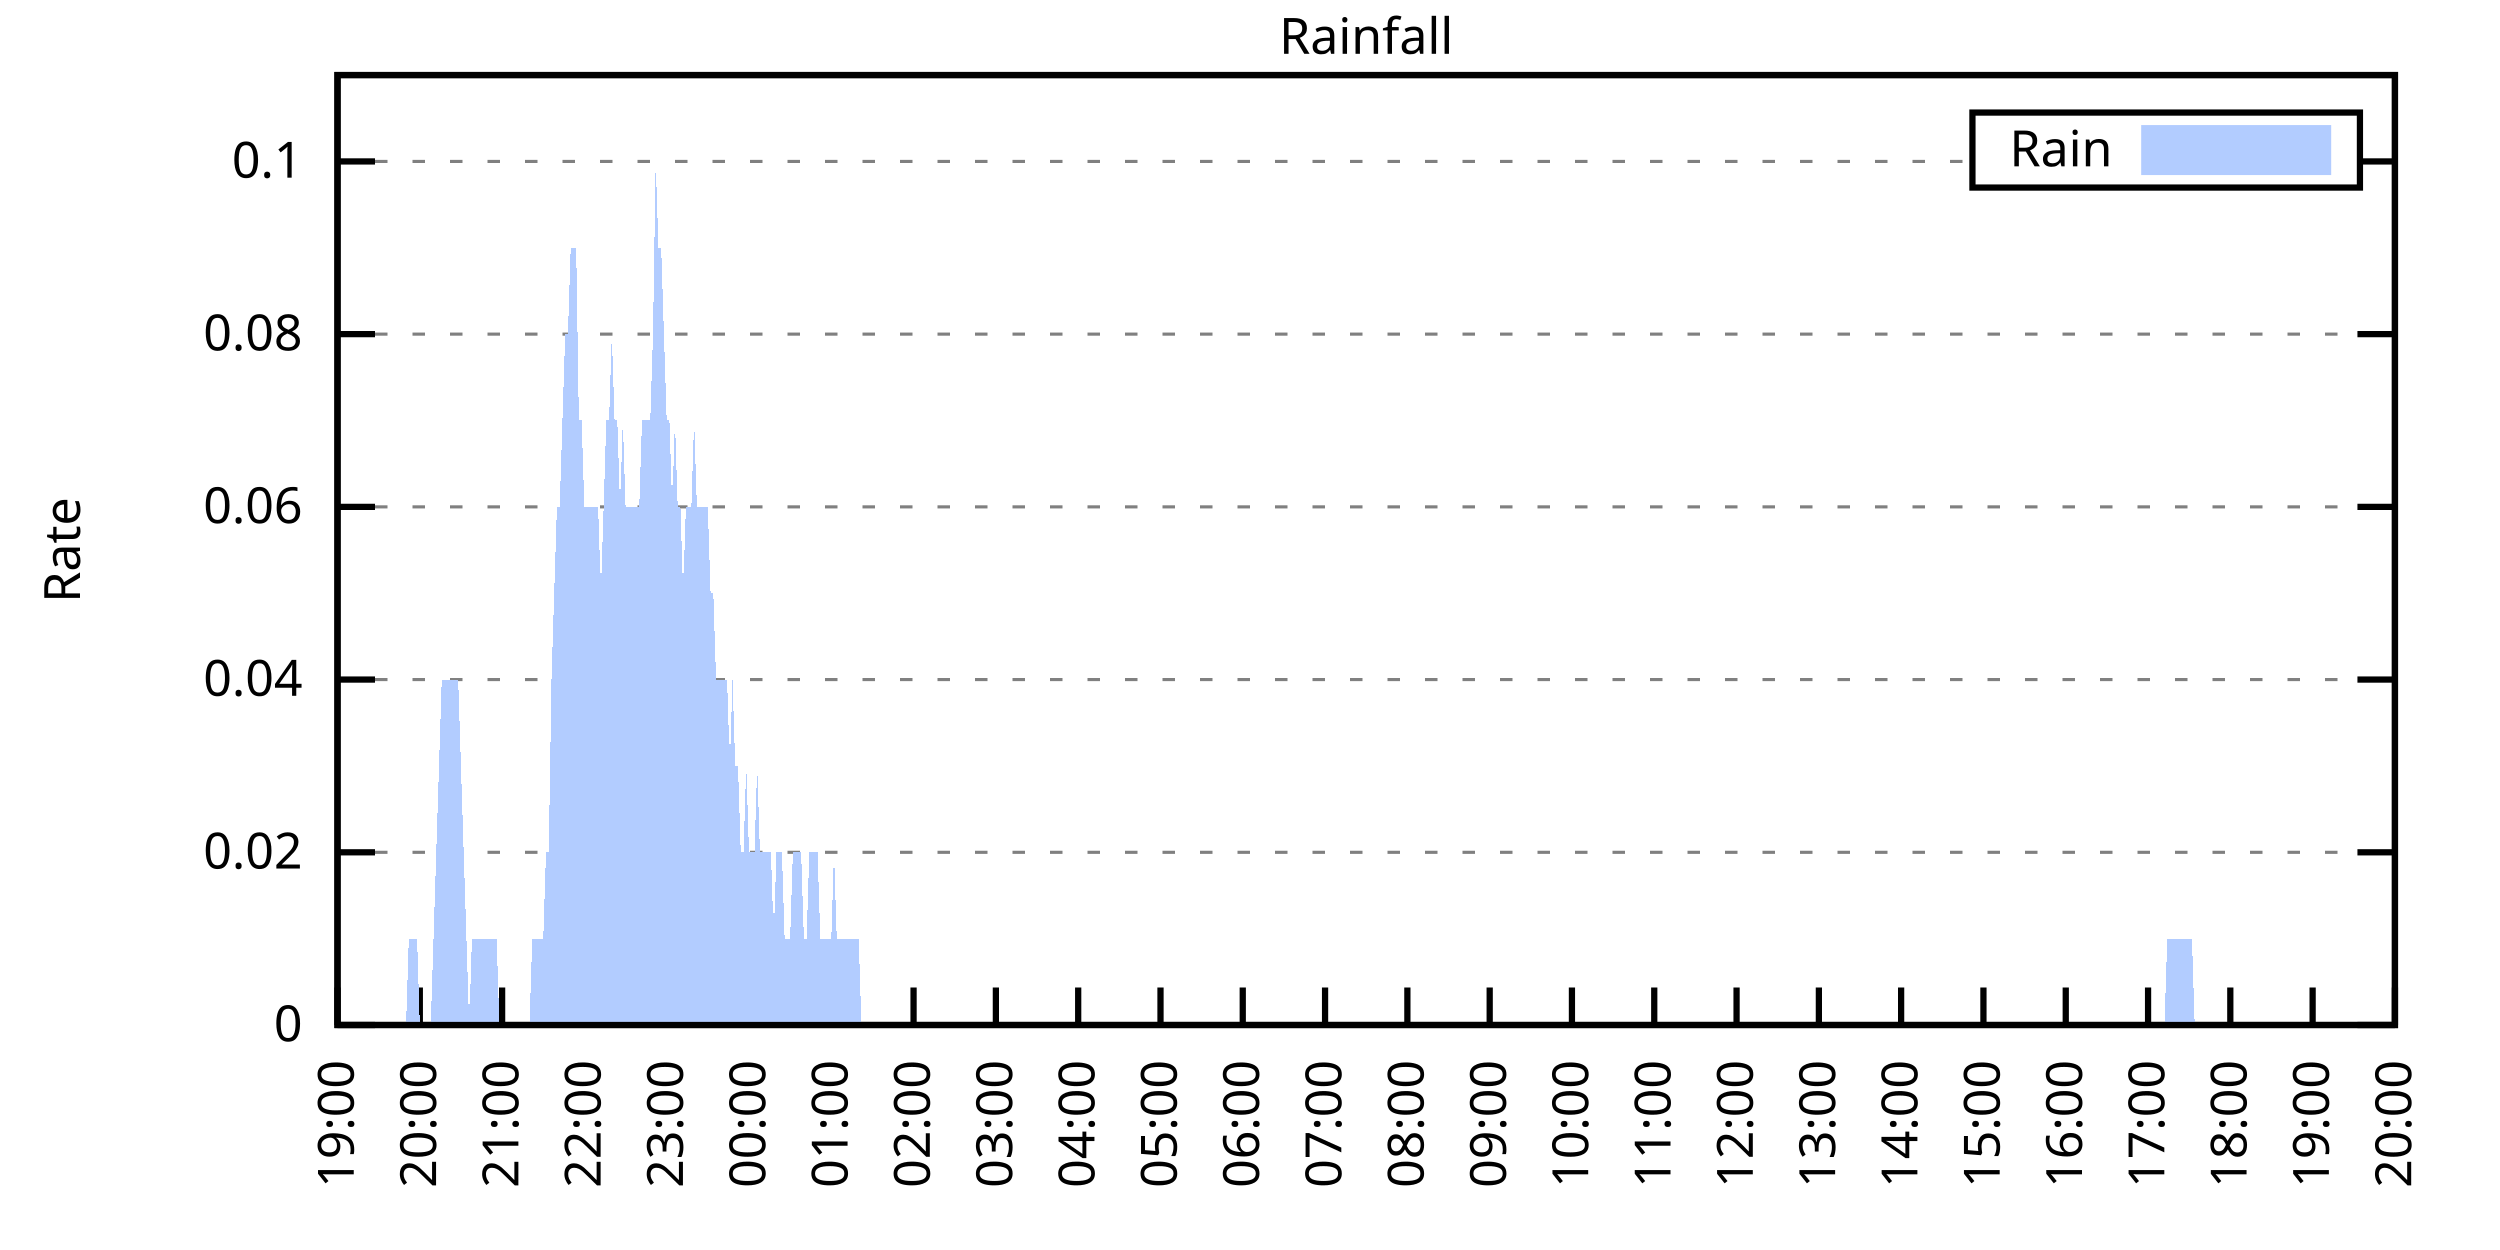
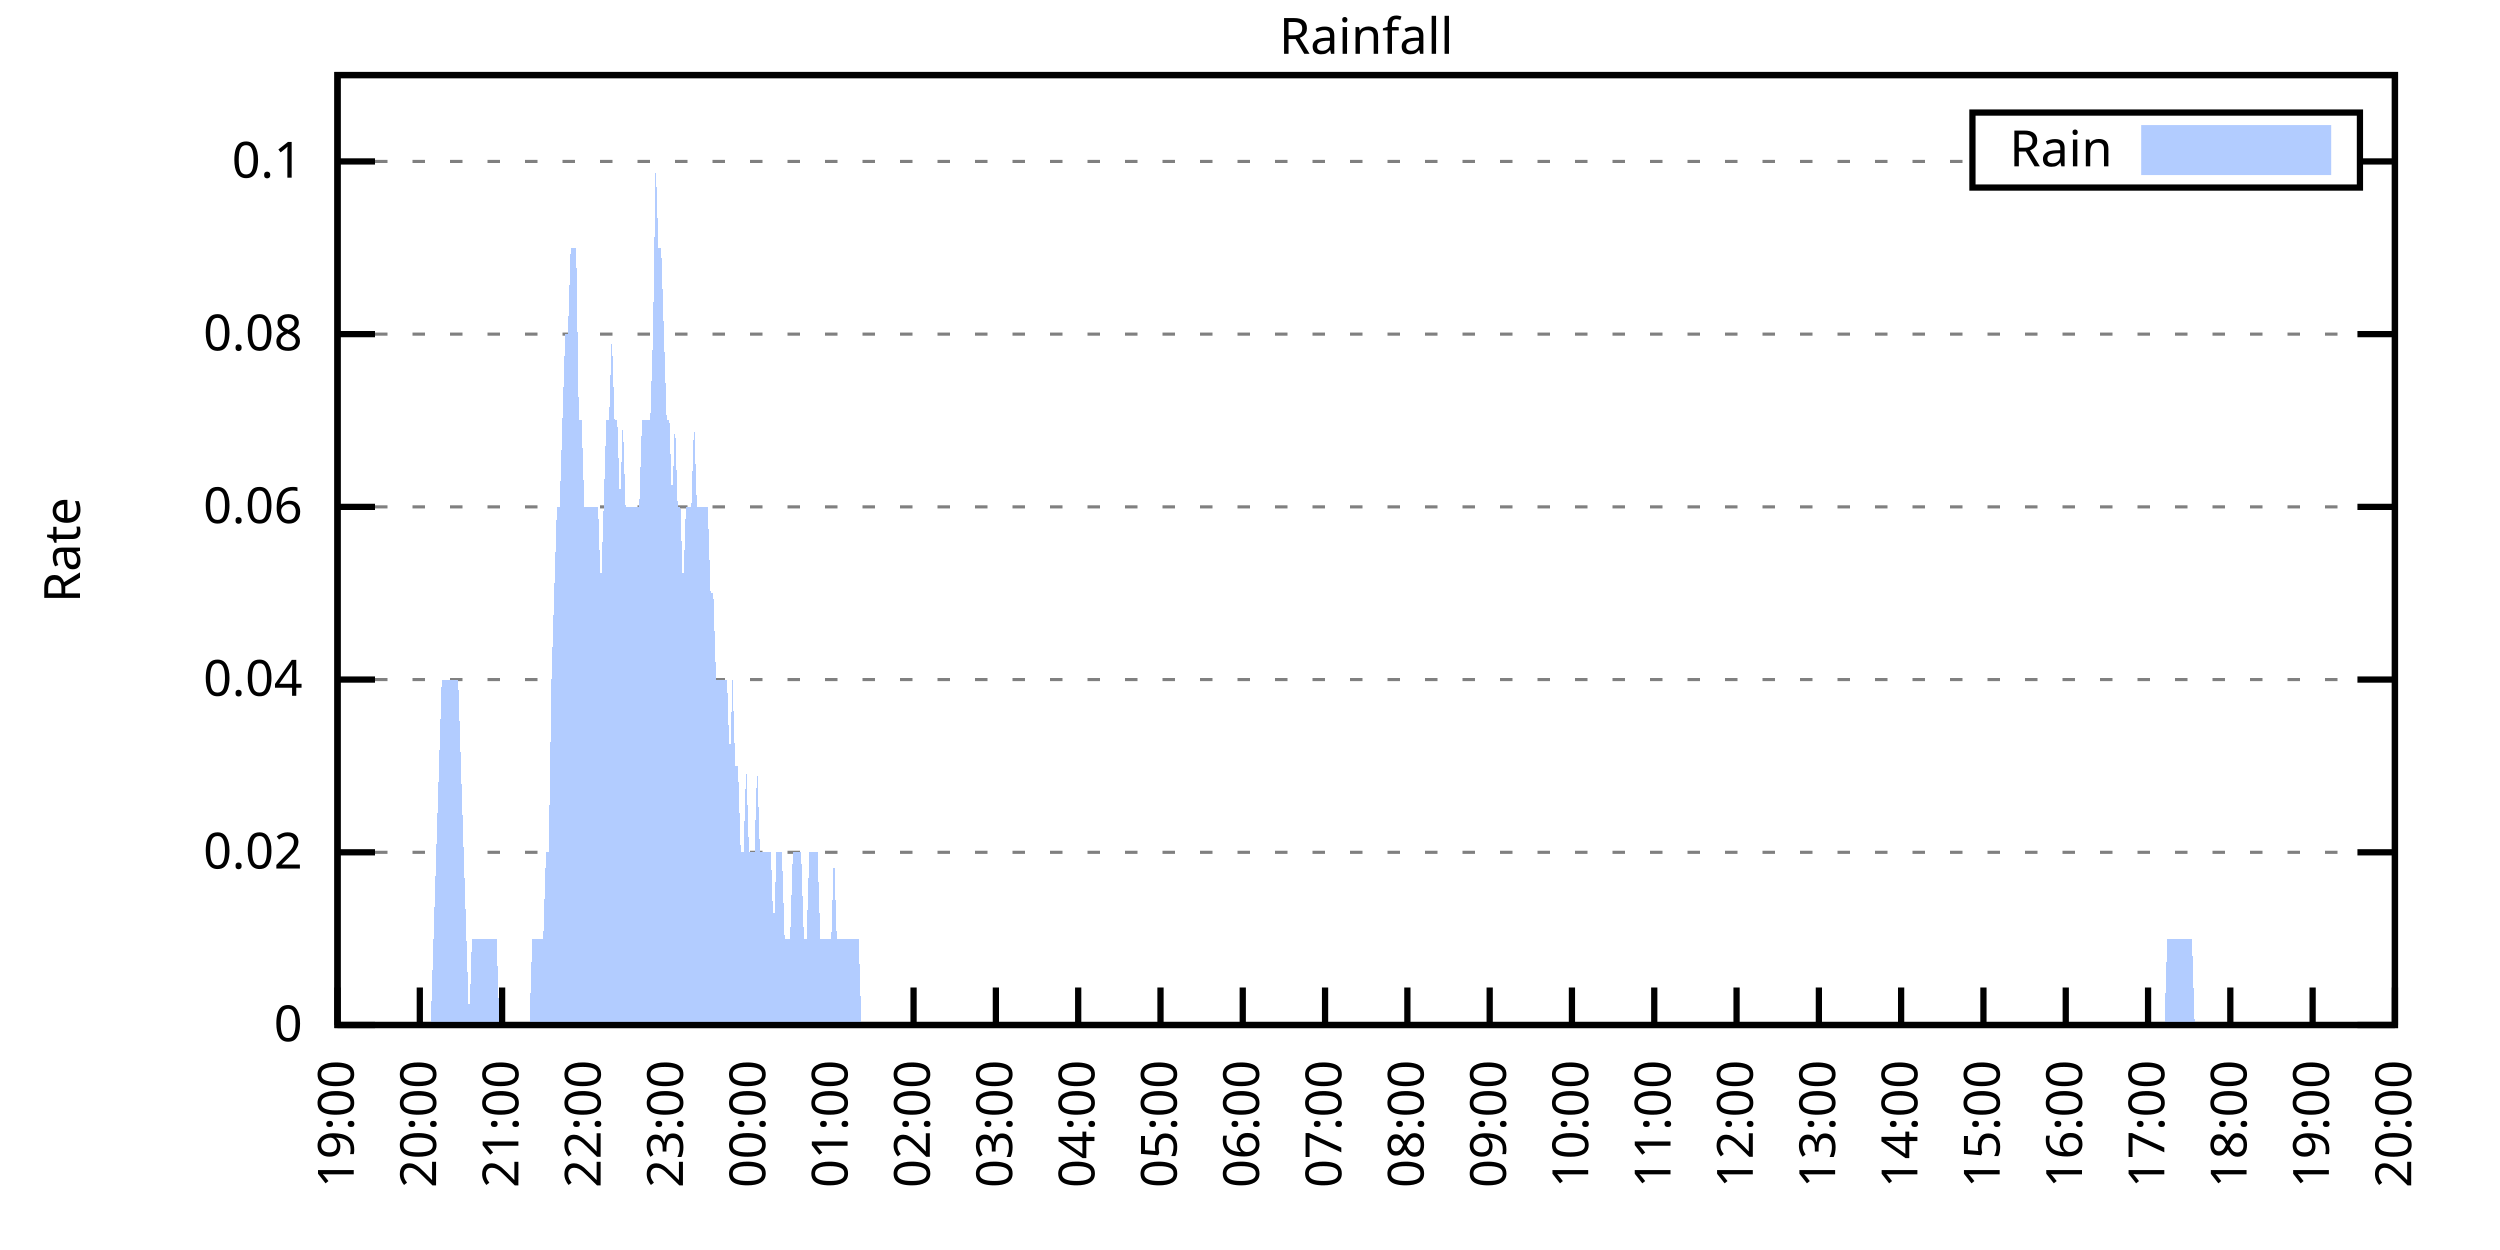
<svg xmlns="http://www.w3.org/2000/svg" xmlns:xlink="http://www.w3.org/1999/xlink" width="400" height="200" viewBox="0 0 400 200">
  <g id="gnuplot_canvas">
    <rect x="0" y="0" width="400" height="200" fill="none" />
    <defs>
      <circle id="gpDot" r="0.5" stroke-width="0.5" stroke="currentColor" />
      <path id="gpPt0" stroke-width="0.333" stroke="currentColor" d="M-1,0 h2 M0,-1 v2" />
      <path id="gpPt1" stroke-width="0.333" stroke="currentColor" d="M-1,-1 L1,1 M1,-1 L-1,1" />
      <path id="gpPt2" stroke-width="0.333" stroke="currentColor" d="M-1,0 L1,0 M0,-1 L0,1 M-1,-1 L1,1 M-1,1 L1,-1" />
      <rect id="gpPt3" stroke-width="0.333" stroke="currentColor" x="-1" y="-1" width="2" height="2" />
      <rect id="gpPt4" stroke-width="0.333" stroke="currentColor" fill="currentColor" x="-1" y="-1" width="2" height="2" />
      <circle id="gpPt5" stroke-width="0.333" stroke="currentColor" cx="0" cy="0" r="1" />
      <use xlink:href="#gpPt5" id="gpPt6" fill="currentColor" stroke="none" />
      <path id="gpPt7" stroke-width="0.333" stroke="currentColor" d="M0,-1.33 L-1.33,0.67 L1.33,0.67 z" />
      <use xlink:href="#gpPt7" id="gpPt8" fill="currentColor" stroke="none" />
      <use xlink:href="#gpPt7" id="gpPt9" stroke="currentColor" transform="rotate(180)" />
      <use xlink:href="#gpPt9" id="gpPt10" fill="currentColor" stroke="none" />
      <use xlink:href="#gpPt3" id="gpPt11" stroke="currentColor" transform="rotate(45)" />
      <use xlink:href="#gpPt11" id="gpPt12" fill="currentColor" stroke="none" />
      <path id="gpPt13" stroke-width="0.333" stroke="currentColor" d="M0,1.330 L1.265,0.411 L0.782,-1.067 L-0.782,-1.076 L-1.265,0.411 z" />
      <use xlink:href="#gpPt13" id="gpPt14" fill="currentColor" stroke="none" />
      <filter id="textbox" filterUnits="objectBoundingBox" x="0" y="0" height="1" width="1">
        <feFlood flood-color="white" flood-opacity="1" result="bgnd" />
        <feComposite in="SourceGraphic" in2="bgnd" operator="atop" />
      </filter>
      <filter id="greybox" filterUnits="objectBoundingBox" x="0" y="0" height="1" width="1">
        <feFlood flood-color="lightgrey" flood-opacity="1" result="grey" />
        <feComposite in="SourceGraphic" in2="grey" operator="atop" />
      </filter>
    </defs>
    <g fill="none" color="white" stroke="currentColor" stroke-width="1.00" stroke-linecap="butt" stroke-linejoin="miter">
</g>
    <g fill="none" color="black" stroke="currentColor" stroke-width="1.00" stroke-linecap="butt" stroke-linejoin="miter">
      <g stroke="none" shape-rendering="crispEdges">
        <polygon fill="rgb(255, 255, 255)" points="54.00,164.00 383.18,164.00 383.18,12.02 54.00,12.02 " />
      </g>
    </g>
    <g fill="none" color="black" stroke="currentColor" stroke-width="1.00" stroke-linecap="butt" stroke-linejoin="miter">
</g>
    <g fill="none" color="black" stroke="black" stroke-width="0.50" stroke-linecap="butt" stroke-linejoin="miter">
</g>
    <g fill="none" color="gray" stroke="currentColor" stroke-width="0.50" stroke-linecap="butt" stroke-linejoin="miter">
      <path stroke="gray" stroke-dasharray="2,4" class="gridline" d="M54.00,164.00 L383.19,164.00  " />
    </g>
    <g fill="none" color="gray" stroke="gray" stroke-width="1.00" stroke-linecap="butt" stroke-linejoin="miter">
</g>
    <g fill="none" color="black" stroke="currentColor" stroke-width="1.00" stroke-linecap="butt" stroke-linejoin="miter">
      <path stroke="black" d="M54.00,164.00 L60.00,164.00 M383.19,164.00 L377.19,164.00  " />
      <g transform="translate(48.40,166.60)" stroke="none" fill="black" font-family="Sans" font-size="8.00" text-anchor="end">
        <text>
          <tspan font-family="Sans"> 0</tspan>
        </text>
      </g>
    </g>
    <g fill="none" color="black" stroke="currentColor" stroke-width="1.00" stroke-linecap="butt" stroke-linejoin="miter">
</g>
    <g fill="none" color="black" stroke="black" stroke-width="0.50" stroke-linecap="butt" stroke-linejoin="miter">
</g>
    <g fill="none" color="gray" stroke="currentColor" stroke-width="0.50" stroke-linecap="butt" stroke-linejoin="miter">
      <path stroke="gray" stroke-dasharray="2,4" class="gridline" d="M54.00,136.37 L383.19,136.37  " />
    </g>
    <g fill="none" color="gray" stroke="gray" stroke-width="1.00" stroke-linecap="butt" stroke-linejoin="miter">
</g>
    <g fill="none" color="black" stroke="currentColor" stroke-width="1.00" stroke-linecap="butt" stroke-linejoin="miter">
      <path stroke="black" d="M54.00,136.37 L60.00,136.37 M383.19,136.37 L377.19,136.37  " />
      <g transform="translate(48.40,138.97)" stroke="none" fill="black" font-family="Sans" font-size="8.00" text-anchor="end">
        <text>
          <tspan font-family="Sans"> 0.02</tspan>
        </text>
      </g>
    </g>
    <g fill="none" color="black" stroke="currentColor" stroke-width="1.00" stroke-linecap="butt" stroke-linejoin="miter">
</g>
    <g fill="none" color="black" stroke="black" stroke-width="0.50" stroke-linecap="butt" stroke-linejoin="miter">
</g>
    <g fill="none" color="gray" stroke="currentColor" stroke-width="0.50" stroke-linecap="butt" stroke-linejoin="miter">
      <path stroke="gray" stroke-dasharray="2,4" class="gridline" d="M54.00,108.73 L383.19,108.73  " />
    </g>
    <g fill="none" color="gray" stroke="gray" stroke-width="1.00" stroke-linecap="butt" stroke-linejoin="miter">
</g>
    <g fill="none" color="black" stroke="currentColor" stroke-width="1.00" stroke-linecap="butt" stroke-linejoin="miter">
      <path stroke="black" d="M54.00,108.73 L60.00,108.73 M383.19,108.73 L377.19,108.73  " />
      <g transform="translate(48.40,111.33)" stroke="none" fill="black" font-family="Sans" font-size="8.00" text-anchor="end">
        <text>
          <tspan font-family="Sans"> 0.04</tspan>
        </text>
      </g>
    </g>
    <g fill="none" color="black" stroke="currentColor" stroke-width="1.00" stroke-linecap="butt" stroke-linejoin="miter">
</g>
    <g fill="none" color="black" stroke="black" stroke-width="0.50" stroke-linecap="butt" stroke-linejoin="miter">
</g>
    <g fill="none" color="gray" stroke="currentColor" stroke-width="0.50" stroke-linecap="butt" stroke-linejoin="miter">
      <path stroke="gray" stroke-dasharray="2,4" class="gridline" d="M54.00,81.10 L383.19,81.10  " />
    </g>
    <g fill="none" color="gray" stroke="gray" stroke-width="1.00" stroke-linecap="butt" stroke-linejoin="miter">
</g>
    <g fill="none" color="black" stroke="currentColor" stroke-width="1.00" stroke-linecap="butt" stroke-linejoin="miter">
      <path stroke="black" d="M54.00,81.10 L60.00,81.10 M383.19,81.10 L377.19,81.10  " />
      <g transform="translate(48.40,83.70)" stroke="none" fill="black" font-family="Sans" font-size="8.00" text-anchor="end">
        <text>
          <tspan font-family="Sans"> 0.06</tspan>
        </text>
      </g>
    </g>
    <g fill="none" color="black" stroke="currentColor" stroke-width="1.00" stroke-linecap="butt" stroke-linejoin="miter">
</g>
    <g fill="none" color="black" stroke="black" stroke-width="0.50" stroke-linecap="butt" stroke-linejoin="miter">
</g>
    <g fill="none" color="gray" stroke="currentColor" stroke-width="0.50" stroke-linecap="butt" stroke-linejoin="miter">
      <path stroke="gray" stroke-dasharray="2,4" class="gridline" d="M54.00,53.46 L383.19,53.46  " />
    </g>
    <g fill="none" color="gray" stroke="gray" stroke-width="1.00" stroke-linecap="butt" stroke-linejoin="miter">
</g>
    <g fill="none" color="black" stroke="currentColor" stroke-width="1.00" stroke-linecap="butt" stroke-linejoin="miter">
      <path stroke="black" d="M54.00,53.46 L60.00,53.46 M383.19,53.46 L377.19,53.46  " />
      <g transform="translate(48.40,56.06)" stroke="none" fill="black" font-family="Sans" font-size="8.00" text-anchor="end">
        <text>
          <tspan font-family="Sans"> 0.08</tspan>
        </text>
      </g>
    </g>
    <g fill="none" color="black" stroke="currentColor" stroke-width="1.00" stroke-linecap="butt" stroke-linejoin="miter">
</g>
    <g fill="none" color="black" stroke="black" stroke-width="0.50" stroke-linecap="butt" stroke-linejoin="miter">
</g>
    <g fill="none" color="gray" stroke="currentColor" stroke-width="0.50" stroke-linecap="butt" stroke-linejoin="miter">
      <path stroke="gray" stroke-dasharray="2,4" class="gridline" d="M54.00,25.83 L315.59,25.83 M377.59,25.83 L383.19,25.83  " />
    </g>
    <g fill="none" color="gray" stroke="gray" stroke-width="1.00" stroke-linecap="butt" stroke-linejoin="miter">
</g>
    <g fill="none" color="black" stroke="currentColor" stroke-width="1.00" stroke-linecap="butt" stroke-linejoin="miter">
      <path stroke="black" d="M54.00,25.83 L60.00,25.83 M383.19,25.83 L377.19,25.83  " />
      <g transform="translate(48.40,28.43)" stroke="none" fill="black" font-family="Sans" font-size="8.00" text-anchor="end">
        <text>
          <tspan font-family="Sans"> 0.1</tspan>
        </text>
      </g>
    </g>
    <g fill="none" color="black" stroke="currentColor" stroke-width="1.00" stroke-linecap="butt" stroke-linejoin="miter">
      <path stroke="black" d="M54.00,164.00 L54.00,158.00  " />
      <g transform="translate(56.60,169.60) rotate(270.00)" stroke="none" fill="black" font-family="Sans" font-size="8.00" text-anchor="end">
        <text>
          <tspan font-family="Sans">19:00</tspan>
        </text>
      </g>
    </g>
    <g fill="none" color="black" stroke="currentColor" stroke-width="1.00" stroke-linecap="butt" stroke-linejoin="miter">
      <path stroke="black" d="M67.17,164.00 L67.17,158.00  " />
      <g transform="translate(69.77,169.60) rotate(270.00)" stroke="none" fill="black" font-family="Sans" font-size="8.00" text-anchor="end">
        <text>
          <tspan font-family="Sans">20:00</tspan>
        </text>
      </g>
    </g>
    <g fill="none" color="black" stroke="currentColor" stroke-width="1.00" stroke-linecap="butt" stroke-linejoin="miter">
      <path stroke="black" d="M80.34,164.00 L80.34,158.00  " />
      <g transform="translate(82.94,169.60) rotate(270.00)" stroke="none" fill="black" font-family="Sans" font-size="8.00" text-anchor="end">
        <text>
          <tspan font-family="Sans">21:00</tspan>
        </text>
      </g>
    </g>
    <g fill="none" color="black" stroke="currentColor" stroke-width="1.00" stroke-linecap="butt" stroke-linejoin="miter">
      <path stroke="black" d="M93.50,164.00 L93.50,158.00  " />
      <g transform="translate(96.10,169.60) rotate(270.00)" stroke="none" fill="black" font-family="Sans" font-size="8.00" text-anchor="end">
        <text>
          <tspan font-family="Sans">22:00</tspan>
        </text>
      </g>
    </g>
    <g fill="none" color="black" stroke="currentColor" stroke-width="1.00" stroke-linecap="butt" stroke-linejoin="miter">
      <path stroke="black" d="M106.67,164.00 L106.67,158.00  " />
      <g transform="translate(109.27,169.60) rotate(270.00)" stroke="none" fill="black" font-family="Sans" font-size="8.00" text-anchor="end">
        <text>
          <tspan font-family="Sans">23:00</tspan>
        </text>
      </g>
    </g>
    <g fill="none" color="black" stroke="currentColor" stroke-width="1.00" stroke-linecap="butt" stroke-linejoin="miter">
      <path stroke="black" d="M119.84,164.00 L119.84,158.00  " />
      <g transform="translate(122.44,169.60) rotate(270.00)" stroke="none" fill="black" font-family="Sans" font-size="8.00" text-anchor="end">
        <text>
          <tspan font-family="Sans">00:00</tspan>
        </text>
      </g>
    </g>
    <g fill="none" color="black" stroke="currentColor" stroke-width="1.00" stroke-linecap="butt" stroke-linejoin="miter">
      <path stroke="black" d="M133.01,164.00 L133.01,158.00  " />
      <g transform="translate(135.61,169.60) rotate(270.00)" stroke="none" fill="black" font-family="Sans" font-size="8.00" text-anchor="end">
        <text>
          <tspan font-family="Sans">01:00</tspan>
        </text>
      </g>
    </g>
    <g fill="none" color="black" stroke="currentColor" stroke-width="1.00" stroke-linecap="butt" stroke-linejoin="miter">
      <path stroke="black" d="M146.17,164.00 L146.17,158.00  " />
      <g transform="translate(148.77,169.60) rotate(270.00)" stroke="none" fill="black" font-family="Sans" font-size="8.00" text-anchor="end">
        <text>
          <tspan font-family="Sans">02:00</tspan>
        </text>
      </g>
    </g>
    <g fill="none" color="black" stroke="currentColor" stroke-width="1.00" stroke-linecap="butt" stroke-linejoin="miter">
      <path stroke="black" d="M159.34,164.00 L159.34,158.00  " />
      <g transform="translate(161.94,169.60) rotate(270.00)" stroke="none" fill="black" font-family="Sans" font-size="8.00" text-anchor="end">
        <text>
          <tspan font-family="Sans">03:00</tspan>
        </text>
      </g>
    </g>
    <g fill="none" color="black" stroke="currentColor" stroke-width="1.00" stroke-linecap="butt" stroke-linejoin="miter">
      <path stroke="black" d="M172.51,164.00 L172.51,158.00  " />
      <g transform="translate(175.11,169.60) rotate(270.00)" stroke="none" fill="black" font-family="Sans" font-size="8.00" text-anchor="end">
        <text>
          <tspan font-family="Sans">04:00</tspan>
        </text>
      </g>
    </g>
    <g fill="none" color="black" stroke="currentColor" stroke-width="1.00" stroke-linecap="butt" stroke-linejoin="miter">
      <path stroke="black" d="M185.68,164.00 L185.68,158.00  " />
      <g transform="translate(188.28,169.60) rotate(270.00)" stroke="none" fill="black" font-family="Sans" font-size="8.00" text-anchor="end">
        <text>
          <tspan font-family="Sans">05:00</tspan>
        </text>
      </g>
    </g>
    <g fill="none" color="black" stroke="currentColor" stroke-width="1.00" stroke-linecap="butt" stroke-linejoin="miter">
      <path stroke="black" d="M198.84,164.00 L198.84,158.00  " />
      <g transform="translate(201.44,169.60) rotate(270.00)" stroke="none" fill="black" font-family="Sans" font-size="8.00" text-anchor="end">
        <text>
          <tspan font-family="Sans">06:00</tspan>
        </text>
      </g>
    </g>
    <g fill="none" color="black" stroke="currentColor" stroke-width="1.00" stroke-linecap="butt" stroke-linejoin="miter">
      <path stroke="black" d="M212.01,164.00 L212.01,158.00  " />
      <g transform="translate(214.61,169.60) rotate(270.00)" stroke="none" fill="black" font-family="Sans" font-size="8.00" text-anchor="end">
        <text>
          <tspan font-family="Sans">07:00</tspan>
        </text>
      </g>
    </g>
    <g fill="none" color="black" stroke="currentColor" stroke-width="1.00" stroke-linecap="butt" stroke-linejoin="miter">
      <path stroke="black" d="M225.18,164.00 L225.18,158.00  " />
      <g transform="translate(227.78,169.60) rotate(270.00)" stroke="none" fill="black" font-family="Sans" font-size="8.00" text-anchor="end">
        <text>
          <tspan font-family="Sans">08:00</tspan>
        </text>
      </g>
    </g>
    <g fill="none" color="black" stroke="currentColor" stroke-width="1.00" stroke-linecap="butt" stroke-linejoin="miter">
      <path stroke="black" d="M238.35,164.00 L238.35,158.00  " />
      <g transform="translate(240.95,169.60) rotate(270.00)" stroke="none" fill="black" font-family="Sans" font-size="8.00" text-anchor="end">
        <text>
          <tspan font-family="Sans">09:00</tspan>
        </text>
      </g>
    </g>
    <g fill="none" color="black" stroke="currentColor" stroke-width="1.00" stroke-linecap="butt" stroke-linejoin="miter">
      <path stroke="black" d="M251.51,164.00 L251.51,158.00  " />
      <g transform="translate(254.11,169.60) rotate(270.00)" stroke="none" fill="black" font-family="Sans" font-size="8.00" text-anchor="end">
        <text>
          <tspan font-family="Sans">10:00</tspan>
        </text>
      </g>
    </g>
    <g fill="none" color="black" stroke="currentColor" stroke-width="1.00" stroke-linecap="butt" stroke-linejoin="miter">
      <path stroke="black" d="M264.68,164.00 L264.68,158.00  " />
      <g transform="translate(267.28,169.60) rotate(270.00)" stroke="none" fill="black" font-family="Sans" font-size="8.00" text-anchor="end">
        <text>
          <tspan font-family="Sans">11:00</tspan>
        </text>
      </g>
    </g>
    <g fill="none" color="black" stroke="currentColor" stroke-width="1.00" stroke-linecap="butt" stroke-linejoin="miter">
      <path stroke="black" d="M277.85,164.00 L277.85,158.00  " />
      <g transform="translate(280.45,169.60) rotate(270.00)" stroke="none" fill="black" font-family="Sans" font-size="8.00" text-anchor="end">
        <text>
          <tspan font-family="Sans">12:00</tspan>
        </text>
      </g>
    </g>
    <g fill="none" color="black" stroke="currentColor" stroke-width="1.00" stroke-linecap="butt" stroke-linejoin="miter">
      <path stroke="black" d="M291.02,164.00 L291.02,158.00  " />
      <g transform="translate(293.62,169.60) rotate(270.00)" stroke="none" fill="black" font-family="Sans" font-size="8.00" text-anchor="end">
        <text>
          <tspan font-family="Sans">13:00</tspan>
        </text>
      </g>
    </g>
    <g fill="none" color="black" stroke="currentColor" stroke-width="1.00" stroke-linecap="butt" stroke-linejoin="miter">
      <path stroke="black" d="M304.18,164.00 L304.18,158.00  " />
      <g transform="translate(306.78,169.60) rotate(270.00)" stroke="none" fill="black" font-family="Sans" font-size="8.00" text-anchor="end">
        <text>
          <tspan font-family="Sans">14:00</tspan>
        </text>
      </g>
    </g>
    <g fill="none" color="black" stroke="currentColor" stroke-width="1.00" stroke-linecap="butt" stroke-linejoin="miter">
      <path stroke="black" d="M317.35,164.00 L317.35,158.00  " />
      <g transform="translate(319.95,169.60) rotate(270.00)" stroke="none" fill="black" font-family="Sans" font-size="8.00" text-anchor="end">
        <text>
          <tspan font-family="Sans">15:00</tspan>
        </text>
      </g>
    </g>
    <g fill="none" color="black" stroke="currentColor" stroke-width="1.00" stroke-linecap="butt" stroke-linejoin="miter">
      <path stroke="black" d="M330.52,164.00 L330.52,158.00  " />
      <g transform="translate(333.12,169.60) rotate(270.00)" stroke="none" fill="black" font-family="Sans" font-size="8.00" text-anchor="end">
        <text>
          <tspan font-family="Sans">16:00</tspan>
        </text>
      </g>
    </g>
    <g fill="none" color="black" stroke="currentColor" stroke-width="1.00" stroke-linecap="butt" stroke-linejoin="miter">
      <path stroke="black" d="M343.69,164.00 L343.69,158.00  " />
      <g transform="translate(346.29,169.60) rotate(270.00)" stroke="none" fill="black" font-family="Sans" font-size="8.00" text-anchor="end">
        <text>
          <tspan font-family="Sans">17:00</tspan>
        </text>
      </g>
    </g>
    <g fill="none" color="black" stroke="currentColor" stroke-width="1.00" stroke-linecap="butt" stroke-linejoin="miter">
      <path stroke="black" d="M356.85,164.00 L356.85,158.00  " />
      <g transform="translate(359.45,169.60) rotate(270.00)" stroke="none" fill="black" font-family="Sans" font-size="8.00" text-anchor="end">
        <text>
          <tspan font-family="Sans">18:00</tspan>
        </text>
      </g>
    </g>
    <g fill="none" color="black" stroke="currentColor" stroke-width="1.00" stroke-linecap="butt" stroke-linejoin="miter">
      <path stroke="black" d="M370.02,164.00 L370.02,158.00  " />
      <g transform="translate(372.62,169.60) rotate(270.00)" stroke="none" fill="black" font-family="Sans" font-size="8.00" text-anchor="end">
        <text>
          <tspan font-family="Sans">19:00</tspan>
        </text>
      </g>
    </g>
    <g fill="none" color="black" stroke="currentColor" stroke-width="1.00" stroke-linecap="butt" stroke-linejoin="miter">
      <path stroke="black" d="M383.19,164.00 L383.19,158.00  " />
      <g transform="translate(385.79,169.60) rotate(270.00)" stroke="none" fill="black" font-family="Sans" font-size="8.00" text-anchor="end">
        <text>
          <tspan font-family="Sans">20:00</tspan>
        </text>
      </g>
    </g>
    <g fill="none" color="black" stroke="currentColor" stroke-width="1.00" stroke-linecap="butt" stroke-linejoin="miter">
</g>
    <g fill="none" color="black" stroke="currentColor" stroke-width="1.00" stroke-linecap="butt" stroke-linejoin="miter">
      <path stroke="black" d="M54.00,12.01 L54.00,164.00 L383.19,164.00 L383.19,12.01 L54.00,12.01 Z  " />
    </g>
    <g fill="none" color="black" stroke="currentColor" stroke-width="1.00" stroke-linecap="butt" stroke-linejoin="miter">
</g>
    <g fill="none" color="black" stroke="currentColor" stroke-width="1.00" stroke-linecap="butt" stroke-linejoin="miter">
      <path stroke="black" d="M315.59,30.01 L315.59,18.01 L377.59,18.01 L377.59,30.01 L315.59,30.01 Z  " />
    </g>
    <g id="Rainfall_plot_1">
      <g fill="none" color="white" stroke="black" stroke-width="2.00" stroke-linecap="butt" stroke-linejoin="miter">
</g>
      <g fill="none" color="black" stroke="currentColor" stroke-width="2.00" stroke-linecap="butt" stroke-linejoin="miter">
        <g transform="translate(337.99,26.61)" stroke="none" fill="black" font-family="Sans" font-size="8.00" text-anchor="end">
          <text>
            <tspan font-family="Sans">Rain</tspan>
          </text>
        </g>
      </g>
      <g fill="none" color="black" stroke="currentColor" stroke-width="2.00" stroke-linecap="butt" stroke-linejoin="miter">
        <g stroke="none" shape-rendering="crispEdges">
          <polygon fill="rgb(178, 204, 255)" points="343.59,27.01 371.99,27.01 371.99,21.01 343.59,21.01 " />
        </g>
        <path stroke="rgb(178, 204, 255)" d="M343.59,27.01 L371.99,27.01 L371.99,21.01 L343.59,21.01 L343.59,27.01 Z  " />
      </g>
      <g fill="none" color="black" stroke="currentColor" stroke-width="2.00" stroke-linecap="butt" stroke-linejoin="miter">
        <g stroke="none" shape-rendering="crispEdges">
-           <polygon fill="rgb(178, 204, 255)" points="61.02,164.00 61.46,164.00 61.90,164.00 62.34,164.00 62.78,164.00 63.22,164.00 63.66,164.00 64.10,164.00 64.53,164.00 64.97,164.00 65.41,150.18 65.85,150.18 66.29,150.18 66.73,150.18 67.17,164.00 67.61,164.00 68.05,164.00 68.48,164.00 68.92,164.00 69.36,150.18 69.80,136.37 70.24,122.55 70.68,108.73 71.12,108.73 71.56,108.73 72.00,108.73 72.43,108.73 72.87,108.73 73.31,108.73 73.75,122.55 74.19,136.37 74.63,150.18 75.07,164.00 75.51,150.18 75.95,150.18 76.38,150.18 76.82,150.18 77.26,150.18 77.70,150.18 78.14,150.18 78.58,150.18 79.02,150.18 79.46,150.18 79.90,164.00 80.34,164.00 80.77,164.00 81.21,164.00 81.65,164.00 82.09,164.00 82.53,164.00 82.97,164.00 83.41,164.00 83.85,164.00 84.29,164.00 84.72,164.00 85.16,150.18 85.60,150.18 86.04,150.18 86.48,150.18 86.92,150.18 87.36,136.37 87.80,136.37 88.24,108.73 88.67,94.91 89.11,81.10 89.55,81.10 89.99,67.28 90.43,53.46 90.87,53.46 91.31,39.64 91.75,39.64 92.19,39.64 92.62,67.28 93.06,67.28 93.50,81.10 93.94,81.10 94.38,81.10 94.82,81.10 95.26,81.10 95.70,81.10 96.14,94.91 96.58,81.10 97.01,67.28 97.45,67.28 97.89,53.46 98.33,67.28 98.77,67.28 99.21,81.10 99.65,67.28 100.09,81.10 100.53,81.10 100.96,81.10 101.40,81.10 101.84,81.10 102.28,81.10 102.72,67.28 103.16,67.28 103.60,67.28 104.04,67.28 104.48,53.46 104.91,25.83 105.35,39.64 105.79,39.64 106.23,53.46 106.67,67.28 107.11,67.28 107.55,81.10 107.99,67.28 108.43,81.10 108.87,81.10 109.30,94.91 109.74,81.10 110.18,81.10 110.62,81.10 111.06,67.28 111.50,81.10 111.94,81.10 112.38,81.10 112.82,81.10 113.25,81.10 113.69,94.91 114.13,94.91 114.57,108.73 115.01,108.73 115.45,108.73 115.89,108.73 116.33,108.73 116.77,122.55 117.20,108.73 117.64,122.55 118.08,122.55 118.52,136.37 118.96,136.37 119.40,122.55 119.84,136.37 120.28,136.37 120.72,136.37 121.15,122.55 121.59,136.37 122.03,136.37 122.47,136.37 122.91,136.37 123.35,136.37 123.79,150.18 124.23,136.37 124.67,136.37 125.11,136.37 125.54,150.18 125.98,150.18 126.42,150.18 126.86,136.37 127.30,136.37 127.74,136.37 128.18,136.37 128.62,150.18 129.06,150.18 129.49,136.37 129.93,136.37 130.37,136.37 130.81,136.37 131.25,150.18 131.69,150.18 132.13,150.18 132.57,150.18 133.01,150.18 133.44,136.37 133.88,150.18 134.32,150.18 134.76,150.18 135.20,150.18 135.64,150.18 136.08,150.18 136.52,150.18 136.96,150.18 137.39,150.18 137.83,164.00 138.27,164.00 138.71,164.00 139.15,164.00 139.59,164.00 140.03,164.00 140.47,164.00 140.91,164.00 141.35,164.00 141.78,164.00 142.22,164.00 142.66,164.00 143.10,164.00 143.54,164.00 143.98,164.00 144.42,164.00 144.86,164.00 145.30,164.00 145.73,164.00 146.17,164.00 146.61,164.00 147.05,164.00 147.49,164.00 147.93,164.00 148.37,164.00 148.81,164.00 149.25,164.00 149.68,164.00 150.12,164.00 150.56,164.00 151.00,164.00 151.44,164.00 151.88,164.00 152.32,164.00 152.76,164.00 153.20,164.00 153.63,164.00 154.07,164.00 154.51,164.00 154.95,164.00 155.39,164.00 155.83,164.00 156.27,164.00 156.71,164.00 157.15,164.00 157.59,164.00 158.02,164.00 158.46,164.00 158.90,164.00 159.34,164.00 159.78,164.00 160.22,164.00 160.66,164.00 161.10,164.00 161.54,164.00 161.97,164.00 162.41,164.00 162.85,164.00 163.29,164.00 163.73,164.00 164.17,164.00 164.61,164.00 165.05,164.00 165.49,164.00 165.92,164.00 166.36,164.00 166.80,164.00 167.24,164.00 167.68,164.00 168.12,164.00 168.56,164.00 169.00,164.00 169.44,164.00 169.87,164.00 170.31,164.00 170.75,164.00 171.19,164.00 171.63,164.00 172.07,164.00 172.51,164.00 172.95,164.00 173.39,164.00 173.83,164.00 174.26,164.00 174.70,164.00 175.14,164.00 175.58,164.00 176.02,164.00 176.46,164.00 176.90,164.00 177.34,164.00 177.78,164.00 178.21,164.00 178.65,164.00 179.09,164.00 179.53,164.00 179.97,164.00 180.41,164.00 180.85,164.00 181.29,164.00 181.73,164.00 182.16,164.00 182.60,164.00 183.04,164.00 183.48,164.00 183.92,164.00 184.36,164.00 184.80,164.00 185.24,164.00 185.68,164.00 186.11,164.00 186.55,164.00 186.99,164.00 187.43,164.00 187.87,164.00 188.31,164.00 188.75,164.00 189.19,164.00 189.63,164.00 190.07,164.00 190.50,164.00 190.94,164.00 191.38,164.00 191.82,164.00 192.26,164.00 192.70,164.00 193.14,164.00 193.58,164.00 194.02,164.00 194.45,164.00 194.89,164.00 195.33,164.00 195.77,164.00 196.21,164.00 196.65,164.00 197.09,164.00 197.53,164.00 197.97,164.00 198.40,164.00 198.84,164.00 199.28,164.00 199.72,164.00 200.16,164.00 200.60,164.00 201.04,164.00 201.48,164.00 201.92,164.00 202.35,164.00 202.79,164.00 203.23,164.00 203.67,164.00 204.11,164.00 204.55,164.00 204.99,164.00 205.43,164.00 205.87,164.00 206.31,164.00 206.74,164.00 207.18,164.00 207.62,164.00 208.06,164.00 208.50,164.00 208.94,164.00 209.38,164.00 209.82,164.00 210.26,164.00 210.69,164.00 211.13,164.00 211.57,164.00 212.01,164.00 212.45,164.00 212.89,164.00 213.33,164.00 213.77,164.00 214.21,164.00 214.64,164.00 215.08,164.00 215.52,164.00 215.96,164.00 216.40,164.00 216.84,164.00 217.28,164.00 217.72,164.00 218.16,164.00 218.60,164.00 219.03,164.00 219.47,164.00 219.91,164.00 220.35,164.00 220.79,164.00 221.23,164.00 221.67,164.00 222.11,164.00 222.55,164.00 222.98,164.00 223.42,164.00 223.86,164.00 224.30,164.00 224.74,164.00 225.18,164.00 225.62,164.00 226.06,164.00 226.50,164.00 226.93,164.00 227.37,164.00 227.81,164.00 228.25,164.00 228.69,164.00 229.13,164.00 229.57,164.00 230.01,164.00 230.45,164.00 230.88,164.00 231.32,164.00 231.76,164.00 232.20,164.00 232.64,164.00 233.08,164.00 233.52,164.00 233.96,164.00 234.40,164.00 234.84,164.00 235.27,164.00 235.71,164.00 236.15,164.00 236.59,164.00 237.03,164.00 237.47,164.00 237.91,164.00 238.35,164.00 238.79,164.00 239.22,164.00 239.66,164.00 240.10,164.00 240.54,164.00 240.98,164.00 241.42,164.00 241.86,164.00 242.30,164.00 242.74,164.00 243.17,164.00 243.61,164.00 244.05,164.00 244.49,164.00 244.93,164.00 245.37,164.00 245.81,164.00 246.25,164.00 246.69,164.00 247.12,164.00 247.56,164.00 248.00,164.00 248.44,164.00 248.88,164.00 249.32,164.00 249.76,164.00 250.20,164.00 250.64,164.00 251.08,164.00 251.51,164.00 251.95,164.00 252.39,164.00 252.83,164.00 253.27,164.00 253.71,164.00 254.15,164.00 254.59,164.00 255.03,164.00 255.46,164.00 255.90,164.00 256.34,164.00 256.78,164.00 257.22,164.00 257.66,164.00 258.10,164.00 258.54,164.00 258.98,164.00 259.41,164.00 259.85,164.00 260.29,164.00 260.73,164.00 261.17,164.00 261.61,164.00 262.05,164.00 262.49,164.00 262.93,164.00 263.36,164.00 263.80,164.00 264.24,164.00 264.68,164.00 265.12,164.00 265.56,164.00 266.00,164.00 266.44,164.00 266.88,164.00 267.32,164.00 267.75,164.00 268.19,164.00 268.63,164.00 269.07,164.00 269.51,164.00 269.95,164.00 270.39,164.00 270.83,164.00 271.27,164.00 271.70,164.00 272.14,164.00 272.58,164.00 273.02,164.00 273.46,164.00 273.90,164.00 274.34,164.00 274.78,164.00 275.22,164.00 275.65,164.00 276.09,164.00 276.53,164.00 276.97,164.00 277.41,164.00 277.85,164.00 278.29,164.00 278.73,164.00 279.17,164.00 279.60,164.00 280.04,164.00 280.48,164.00 280.92,164.00 281.36,164.00 281.80,164.00 282.24,164.00 282.68,164.00 283.12,164.00 283.56,164.00 283.99,164.00 284.43,164.00 284.87,164.00 285.31,164.00 285.75,164.00 286.19,164.00 286.63,164.00 287.07,164.00 287.51,164.00 287.94,164.00 288.38,164.00 288.82,164.00 289.26,164.00 289.70,164.00 290.14,164.00 290.58,164.00 291.02,164.00 291.46,164.00 291.89,164.00 292.33,164.00 292.77,164.00 293.21,164.00 293.65,164.00 294.09,164.00 294.53,164.00 294.97,164.00 295.41,164.00 295.84,164.00 296.28,164.00 296.72,164.00 297.16,164.00 297.60,164.00 298.04,164.00 298.48,164.00 298.92,164.00 299.36,164.00 299.80,164.00 300.23,164.00 300.67,164.00 301.11,164.00 301.55,164.00 301.99,164.00 302.43,164.00 302.87,164.00 303.31,164.00 303.75,164.00 304.18,164.00 304.62,164.00 305.06,164.00 305.50,164.00 305.94,164.00 306.38,164.00 306.82,164.00 307.26,164.00 307.70,164.00 308.13,164.00 308.57,164.00 309.01,164.00 309.45,164.00 309.89,164.00 310.33,164.00 310.77,164.00 311.21,164.00 311.65,164.00 312.08,164.00 312.52,164.00 312.96,164.00 313.40,164.00 313.84,164.00 314.28,164.00 314.72,164.00 315.16,164.00 315.60,164.00 316.04,164.00 316.47,164.00 316.91,164.00 317.35,164.00 317.79,164.00 318.23,164.00 318.67,164.00 319.11,164.00 319.55,164.00 319.99,164.00 320.42,164.00 320.86,164.00 321.30,164.00 321.74,164.00 322.18,164.00 322.62,164.00 323.06,164.00 323.50,164.00 323.94,164.00 324.37,164.00 324.81,164.00 325.25,164.00 325.69,164.00 326.13,164.00 326.57,164.00 327.01,164.00 327.45,164.00 327.89,164.00 328.33,164.00 328.76,164.00 329.20,164.00 329.64,164.00 330.08,164.00 330.52,164.00 330.96,164.00 331.40,164.00 331.84,164.00 332.28,164.00 332.71,164.00 333.15,164.00 333.59,164.00 334.03,164.00 334.47,164.00 334.91,164.00 335.35,164.00 335.79,164.00 336.23,164.00 336.66,164.00 337.10,164.00 337.54,164.00 337.98,164.00 338.42,164.00 338.86,164.00 339.30,164.00 339.74,164.00 340.18,164.00 340.61,164.00 341.05,164.00 341.49,164.00 341.93,164.00 342.37,164.00 342.81,164.00 343.25,164.00 343.69,164.00 344.13,164.00 344.57,164.00 345.00,164.00 345.44,164.00 345.88,164.00 346.32,164.00 346.76,150.18 347.20,150.18 347.64,150.18 348.08,150.18 348.52,150.18 348.95,150.18 349.39,150.18 349.83,150.18 350.27,150.18 350.71,150.18 351.15,164.00 351.59,164.00 352.03,164.00 352.47,164.00 352.90,164.00 353.34,164.00 353.78,164.00 354.22,164.00 354.66,164.00 355.10,164.00 355.54,164.00 355.98,164.00 356.42,164.00 356.85,164.00 357.29,164.00 357.73,164.00 358.17,164.00 358.61,164.00 359.05,164.00 359.49,164.00 359.93,164.00 360.37,164.00 360.81,164.00 361.24,164.00 361.68,164.00 362.12,164.00 362.56,164.00 363.00,164.00 363.44,164.00 363.88,164.00 364.32,164.00 364.76,164.00 365.19,164.00 365.63,164.00 366.07,164.00 366.51,164.00 366.95,164.00 367.39,164.00 367.83,164.00 368.27,164.00 368.71,164.00 369.14,164.00 369.58,164.00 370.02,164.00 370.46,164.00 370.90,164.00 371.34,164.00 371.78,164.00 372.22,164.00 372.66,164.00 373.09,164.00 373.53,164.00 373.97,164.00 374.41,164.00 374.85,164.00 375.29,164.00 375.73,164.00 376.17,164.00 376.61,164.00 376.61,164.00 61.02,164.00 " />
+           <polygon fill="rgb(178, 204, 255)" points="64.10,164.00 64.53,164.00 64.97,164.00 65.41,164.00 65.85,164.00 66.29,164.00 66.73,164.00 67.17,164.00 67.61,164.00 68.05,164.00 68.48,164.00 68.92,164.00 69.36,150.18 69.80,136.37 70.24,122.55 70.68,108.73 71.12,108.73 71.56,108.73 72.00,108.73 72.43,108.73 72.87,108.73 73.31,108.73 73.75,122.55 74.19,136.37 74.63,150.18 75.07,164.00 75.51,150.18 75.95,150.18 76.38,150.18 76.82,150.18 77.26,150.18 77.70,150.18 78.14,150.18 78.58,150.18 79.02,150.18 79.46,150.18 79.90,164.00 80.34,164.00 80.77,164.00 81.21,164.00 81.65,164.00 82.09,164.00 82.53,164.00 82.97,164.00 83.41,164.00 83.85,164.00 84.29,164.00 84.72,164.00 85.16,150.18 85.60,150.18 86.04,150.18 86.48,150.18 86.92,150.18 87.36,136.37 87.80,136.37 88.24,108.73 88.67,94.91 89.11,81.10 89.55,81.10 89.99,67.28 90.43,53.46 90.87,53.46 91.31,39.64 91.75,39.64 92.19,39.64 92.62,67.28 93.06,67.28 93.50,81.10 93.94,81.10 94.38,81.10 94.82,81.10 95.26,81.10 95.70,81.10 96.14,94.91 96.58,81.10 97.01,67.28 97.45,67.28 97.89,53.46 98.33,67.28 98.77,67.28 99.21,81.10 99.65,67.28 100.09,81.10 100.53,81.10 100.96,81.10 101.40,81.10 101.84,81.10 102.28,81.10 102.72,67.28 103.16,67.28 103.60,67.28 104.04,67.28 104.48,53.46 104.91,25.83 105.35,39.64 105.79,39.64 106.23,53.46 106.67,67.28 107.11,67.28 107.55,81.10 107.99,67.28 108.43,81.10 108.87,81.10 109.30,94.91 109.74,81.10 110.18,81.10 110.62,81.10 111.06,67.28 111.50,81.10 111.94,81.10 112.38,81.10 112.82,81.10 113.25,81.10 113.69,94.91 114.13,94.91 114.57,108.73 115.01,108.73 115.45,108.73 115.89,108.73 116.33,108.73 116.77,122.55 117.20,108.73 117.64,122.55 118.08,122.55 118.52,136.37 118.96,136.37 119.40,122.55 119.84,136.37 120.28,136.37 120.72,136.37 121.15,122.55 121.59,136.37 122.03,136.37 122.47,136.37 122.91,136.37 123.35,136.37 123.79,150.18 124.23,136.37 124.67,136.37 125.11,136.37 125.54,150.18 125.98,150.18 126.42,150.18 126.86,136.37 127.30,136.37 127.74,136.37 128.18,136.37 128.62,150.18 129.06,150.18 129.49,136.37 129.93,136.37 130.37,136.37 130.81,136.37 131.25,150.18 131.69,150.18 132.13,150.18 132.57,150.18 133.01,150.18 133.44,136.37 133.88,150.18 134.32,150.18 134.76,150.18 135.20,150.18 135.64,150.18 136.08,150.18 136.52,150.18 136.96,150.18 137.39,150.18 137.83,164.00 138.27,164.00 138.71,164.00 139.15,164.00 139.59,164.00 140.03,164.00 140.47,164.00 140.91,164.00 141.35,164.00 141.78,164.00 142.22,164.00 142.66,164.00 143.10,164.00 143.54,164.00 143.98,164.00 144.42,164.00 144.86,164.00 145.30,164.00 145.73,164.00 146.17,164.00 146.61,164.00 147.05,164.00 147.49,164.00 147.93,164.00 148.37,164.00 148.81,164.00 149.25,164.00 149.68,164.00 150.12,164.00 150.56,164.00 151.00,164.00 151.44,164.00 151.88,164.00 152.32,164.00 152.76,164.00 153.20,164.00 153.63,164.00 154.07,164.00 154.51,164.00 154.95,164.00 155.39,164.00 155.83,164.00 156.27,164.00 156.71,164.00 157.15,164.00 157.59,164.00 158.02,164.00 158.46,164.00 158.90,164.00 159.34,164.00 159.78,164.00 160.22,164.00 160.66,164.00 161.10,164.00 161.54,164.00 161.97,164.00 162.41,164.00 162.85,164.00 163.29,164.00 163.73,164.00 164.17,164.00 164.61,164.00 165.05,164.00 165.49,164.00 165.92,164.00 166.36,164.00 166.80,164.00 167.24,164.00 167.68,164.00 168.12,164.00 168.56,164.00 169.00,164.00 169.44,164.00 169.87,164.00 170.31,164.00 170.75,164.00 171.19,164.00 171.63,164.00 172.07,164.00 172.51,164.00 172.95,164.00 173.39,164.00 173.83,164.00 174.26,164.00 174.70,164.00 175.14,164.00 175.58,164.00 176.02,164.00 176.46,164.00 176.90,164.00 177.34,164.00 177.78,164.00 178.21,164.00 178.65,164.00 179.09,164.00 179.53,164.00 179.97,164.00 180.41,164.00 180.85,164.00 181.29,164.00 181.73,164.00 182.16,164.00 182.60,164.00 183.04,164.00 183.48,164.00 183.92,164.00 184.36,164.00 184.80,164.00 185.24,164.00 185.68,164.00 186.11,164.00 186.55,164.00 186.99,164.00 187.43,164.00 187.87,164.00 188.31,164.00 188.75,164.00 189.19,164.00 189.63,164.00 190.07,164.00 190.50,164.00 190.94,164.00 191.38,164.00 191.82,164.00 192.26,164.00 192.70,164.00 193.14,164.00 193.58,164.00 194.02,164.00 194.45,164.00 194.89,164.00 195.33,164.00 195.77,164.00 196.21,164.00 196.65,164.00 197.09,164.00 197.53,164.00 197.97,164.00 198.40,164.00 198.84,164.00 199.28,164.00 199.72,164.00 200.16,164.00 200.60,164.00 201.04,164.00 201.48,164.00 201.92,164.00 202.35,164.00 202.79,164.00 203.23,164.00 203.67,164.00 204.11,164.00 204.55,164.00 204.99,164.00 205.43,164.00 205.87,164.00 206.31,164.00 206.74,164.00 207.18,164.00 207.62,164.00 208.06,164.00 208.50,164.00 208.94,164.00 209.38,164.00 209.82,164.00 210.26,164.00 210.69,164.00 211.13,164.00 211.57,164.00 212.01,164.00 212.45,164.00 212.89,164.00 213.33,164.00 213.77,164.00 214.21,164.00 214.64,164.00 215.08,164.00 215.52,164.00 215.96,164.00 216.40,164.00 216.84,164.00 217.28,164.00 217.72,164.00 218.16,164.00 218.60,164.00 219.03,164.00 219.47,164.00 219.91,164.00 220.35,164.00 220.79,164.00 221.23,164.00 221.67,164.00 222.11,164.00 222.55,164.00 222.98,164.00 223.42,164.00 223.86,164.00 224.30,164.00 224.74,164.00 225.18,164.00 225.62,164.00 226.06,164.00 226.50,164.00 226.93,164.00 227.37,164.00 227.81,164.00 228.25,164.00 228.69,164.00 229.13,164.00 229.57,164.00 230.01,164.00 230.45,164.00 230.88,164.00 231.32,164.00 231.76,164.00 232.20,164.00 232.64,164.00 233.08,164.00 233.52,164.00 233.96,164.00 234.40,164.00 234.84,164.00 235.27,164.00 235.71,164.00 236.15,164.00 236.59,164.00 237.03,164.00 237.47,164.00 237.91,164.00 238.35,164.00 238.79,164.00 239.22,164.00 239.66,164.00 240.10,164.00 240.54,164.00 240.98,164.00 241.42,164.00 241.86,164.00 242.30,164.00 242.74,164.00 243.17,164.00 243.61,164.00 244.05,164.00 244.49,164.00 244.93,164.00 245.37,164.00 245.81,164.00 246.25,164.00 246.69,164.00 247.12,164.00 247.56,164.00 248.00,164.00 248.44,164.00 248.88,164.00 249.32,164.00 249.76,164.00 250.20,164.00 250.64,164.00 251.08,164.00 251.51,164.00 251.95,164.00 252.39,164.00 252.83,164.00 253.27,164.00 253.71,164.00 254.15,164.00 254.59,164.00 255.03,164.00 255.46,164.00 255.90,164.00 256.34,164.00 256.78,164.00 257.22,164.00 257.66,164.00 258.10,164.00 258.54,164.00 258.98,164.00 259.41,164.00 259.85,164.00 260.29,164.00 260.73,164.00 261.17,164.00 261.61,164.00 262.05,164.00 262.49,164.00 262.93,164.00 263.36,164.00 263.80,164.00 264.24,164.00 264.68,164.00 265.12,164.00 265.56,164.00 266.00,164.00 266.44,164.00 266.88,164.00 267.32,164.00 267.75,164.00 268.19,164.00 268.63,164.00 269.07,164.00 269.51,164.00 269.95,164.00 270.39,164.00 270.83,164.00 271.27,164.00 271.70,164.00 272.14,164.00 272.58,164.00 273.02,164.00 273.46,164.00 273.90,164.00 274.34,164.00 274.78,164.00 275.22,164.00 275.65,164.00 276.09,164.00 276.53,164.00 276.97,164.00 277.41,164.00 277.85,164.00 278.29,164.00 278.73,164.00 279.17,164.00 279.60,164.00 280.04,164.00 280.48,164.00 280.92,164.00 281.36,164.00 281.80,164.00 282.24,164.00 282.68,164.00 283.12,164.00 283.56,164.00 283.99,164.00 284.43,164.00 284.87,164.00 285.31,164.00 285.75,164.00 286.19,164.00 286.63,164.00 287.07,164.00 287.51,164.00 287.94,164.00 288.38,164.00 288.82,164.00 289.26,164.00 289.70,164.00 290.14,164.00 290.58,164.00 291.02,164.00 291.46,164.00 291.89,164.00 292.33,164.00 292.77,164.00 293.21,164.00 293.65,164.00 294.09,164.00 294.53,164.00 294.97,164.00 295.41,164.00 295.84,164.00 296.28,164.00 296.72,164.00 297.16,164.00 297.60,164.00 298.04,164.00 298.48,164.00 298.92,164.00 299.36,164.00 299.80,164.00 300.23,164.00 300.67,164.00 301.11,164.00 301.55,164.00 301.99,164.00 302.43,164.00 302.87,164.00 303.31,164.00 303.75,164.00 304.18,164.00 304.62,164.00 305.06,164.00 305.50,164.00 305.94,164.00 306.38,164.00 306.82,164.00 307.26,164.00 307.70,164.00 308.13,164.00 308.57,164.00 309.01,164.00 309.45,164.00 309.89,164.00 310.33,164.00 310.77,164.00 311.21,164.00 311.65,164.00 312.08,164.00 312.52,164.00 312.96,164.00 313.40,164.00 313.84,164.00 314.28,164.00 314.72,164.00 315.16,164.00 315.60,164.00 316.04,164.00 316.47,164.00 316.91,164.00 317.35,164.00 317.79,164.00 318.23,164.00 318.67,164.00 319.11,164.00 319.55,164.00 319.99,164.00 320.42,164.00 320.86,164.00 321.30,164.00 321.74,164.00 322.18,164.00 322.62,164.00 323.06,164.00 323.50,164.00 323.94,164.00 324.37,164.00 324.81,164.00 325.25,164.00 325.69,164.00 326.13,164.00 326.57,164.00 327.01,164.00 327.45,164.00 327.89,164.00 328.33,164.00 328.76,164.00 329.20,164.00 329.64,164.00 330.08,164.00 330.52,164.00 330.96,164.00 331.40,164.00 331.84,164.00 332.28,164.00 332.71,164.00 333.15,164.00 333.59,164.00 334.03,164.00 334.47,164.00 334.91,164.00 335.35,164.00 335.79,164.00 336.23,164.00 336.66,164.00 337.10,164.00 337.54,164.00 337.98,164.00 338.42,164.00 338.86,164.00 339.30,164.00 339.74,164.00 340.18,164.00 340.61,164.00 341.05,164.00 341.49,164.00 341.93,164.00 342.37,164.00 342.81,164.00 343.25,164.00 343.69,164.00 344.13,164.00 344.57,164.00 345.00,164.00 345.44,164.00 345.88,164.00 346.32,164.00 346.76,150.18 347.20,150.18 347.64,150.18 348.08,150.18 348.52,150.18 348.95,150.18 349.39,150.18 349.83,150.18 350.27,150.18 350.71,150.18 351.15,164.00 351.59,164.00 352.03,164.00 352.47,164.00 352.90,164.00 353.34,164.00 353.78,164.00 354.22,164.00 354.66,164.00 355.10,164.00 355.54,164.00 355.98,164.00 356.42,164.00 356.85,164.00 357.29,164.00 357.73,164.00 358.17,164.00 358.61,164.00 359.05,164.00 359.49,164.00 359.93,164.00 360.37,164.00 360.81,164.00 361.24,164.00 361.68,164.00 362.12,164.00 362.56,164.00 363.00,164.00 363.44,164.00 363.88,164.00 364.32,164.00 364.76,164.00 365.19,164.00 365.63,164.00 366.07,164.00 366.51,164.00 366.95,164.00 367.39,164.00 367.83,164.00 368.27,164.00 368.71,164.00 369.14,164.00 369.58,164.00 370.02,164.00 370.46,164.00 370.90,164.00 371.34,164.00 371.78,164.00 372.22,164.00 372.66,164.00 373.09,164.00 373.53,164.00 373.97,164.00 374.41,164.00 374.85,164.00 375.29,164.00 375.73,164.00 376.17,164.00 376.61,164.00 377.05,164.00 377.48,164.00 377.92,164.00 378.36,164.00 378.80,164.00 379.24,164.00 379.68,164.00 379.68,164.00 64.10,164.00 " />
        </g>
      </g>
    </g>
    <g fill="none" color="black" stroke="currentColor" stroke-width="2.00" stroke-linecap="butt" stroke-linejoin="miter">
</g>
    <g fill="none" color="black" stroke="black" stroke-width="1.00" stroke-linecap="butt" stroke-linejoin="miter">
</g>
    <g fill="none" color="black" stroke="currentColor" stroke-width="1.00" stroke-linecap="butt" stroke-linejoin="miter">
      <path stroke="black" d="M54.00,12.01 L54.00,164.00 L383.19,164.00 L383.19,12.01 L54.00,12.01 Z  " />
      <g transform="translate(12.80,88.01) rotate(270.00)" stroke="none" fill="black" font-family="Sans" font-size="8.00" text-anchor="middle">
        <text>
          <tspan font-family="Sans">Rate</tspan>
        </text>
      </g>
    </g>
    <g fill="none" color="black" stroke="currentColor" stroke-width="1.00" stroke-linecap="butt" stroke-linejoin="miter">
</g>
    <g fill="none" color="black" stroke="currentColor" stroke-width="1.00" stroke-linecap="butt" stroke-linejoin="miter">
      <g transform="translate(218.59,8.61)" stroke="none" fill="black" font-family="Sans" font-size="8.00" text-anchor="middle">
        <text>
          <tspan font-family="Sans">Rainfall</tspan>
        </text>
      </g>
    </g>
    <g fill="none" color="black" stroke="currentColor" stroke-width="1.00" stroke-linecap="butt" stroke-linejoin="miter">
</g>
  </g>
</svg>
